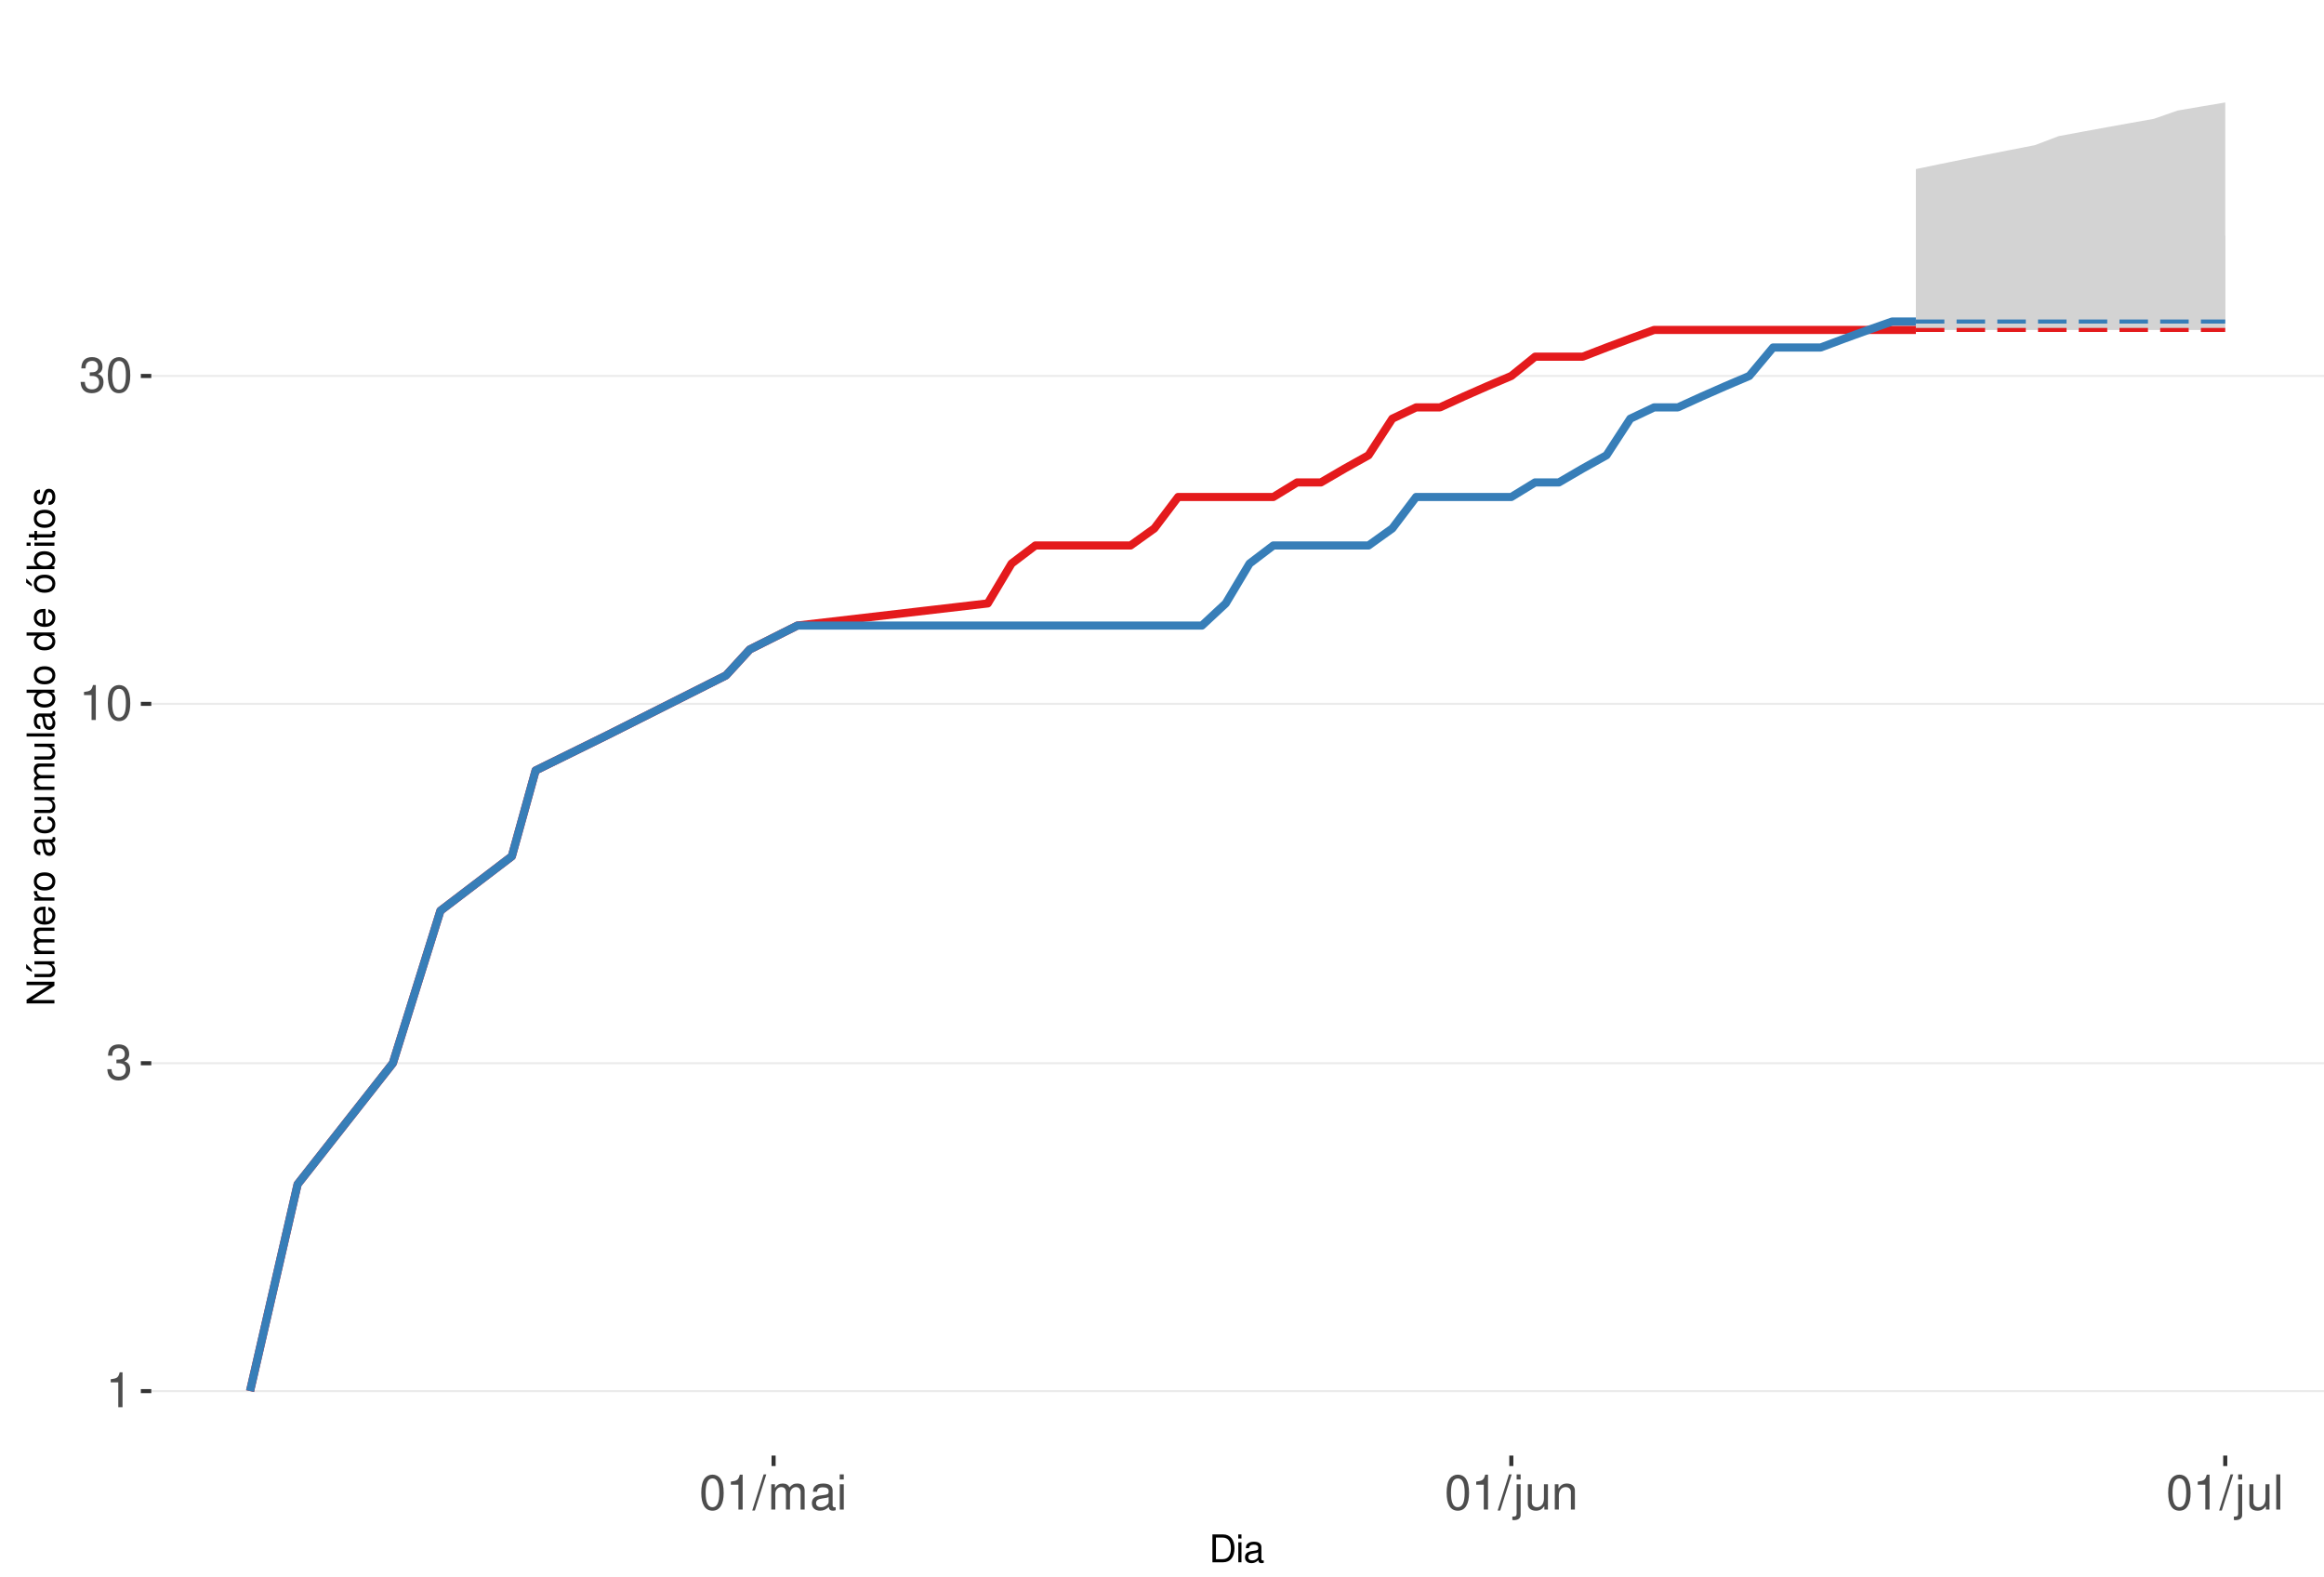
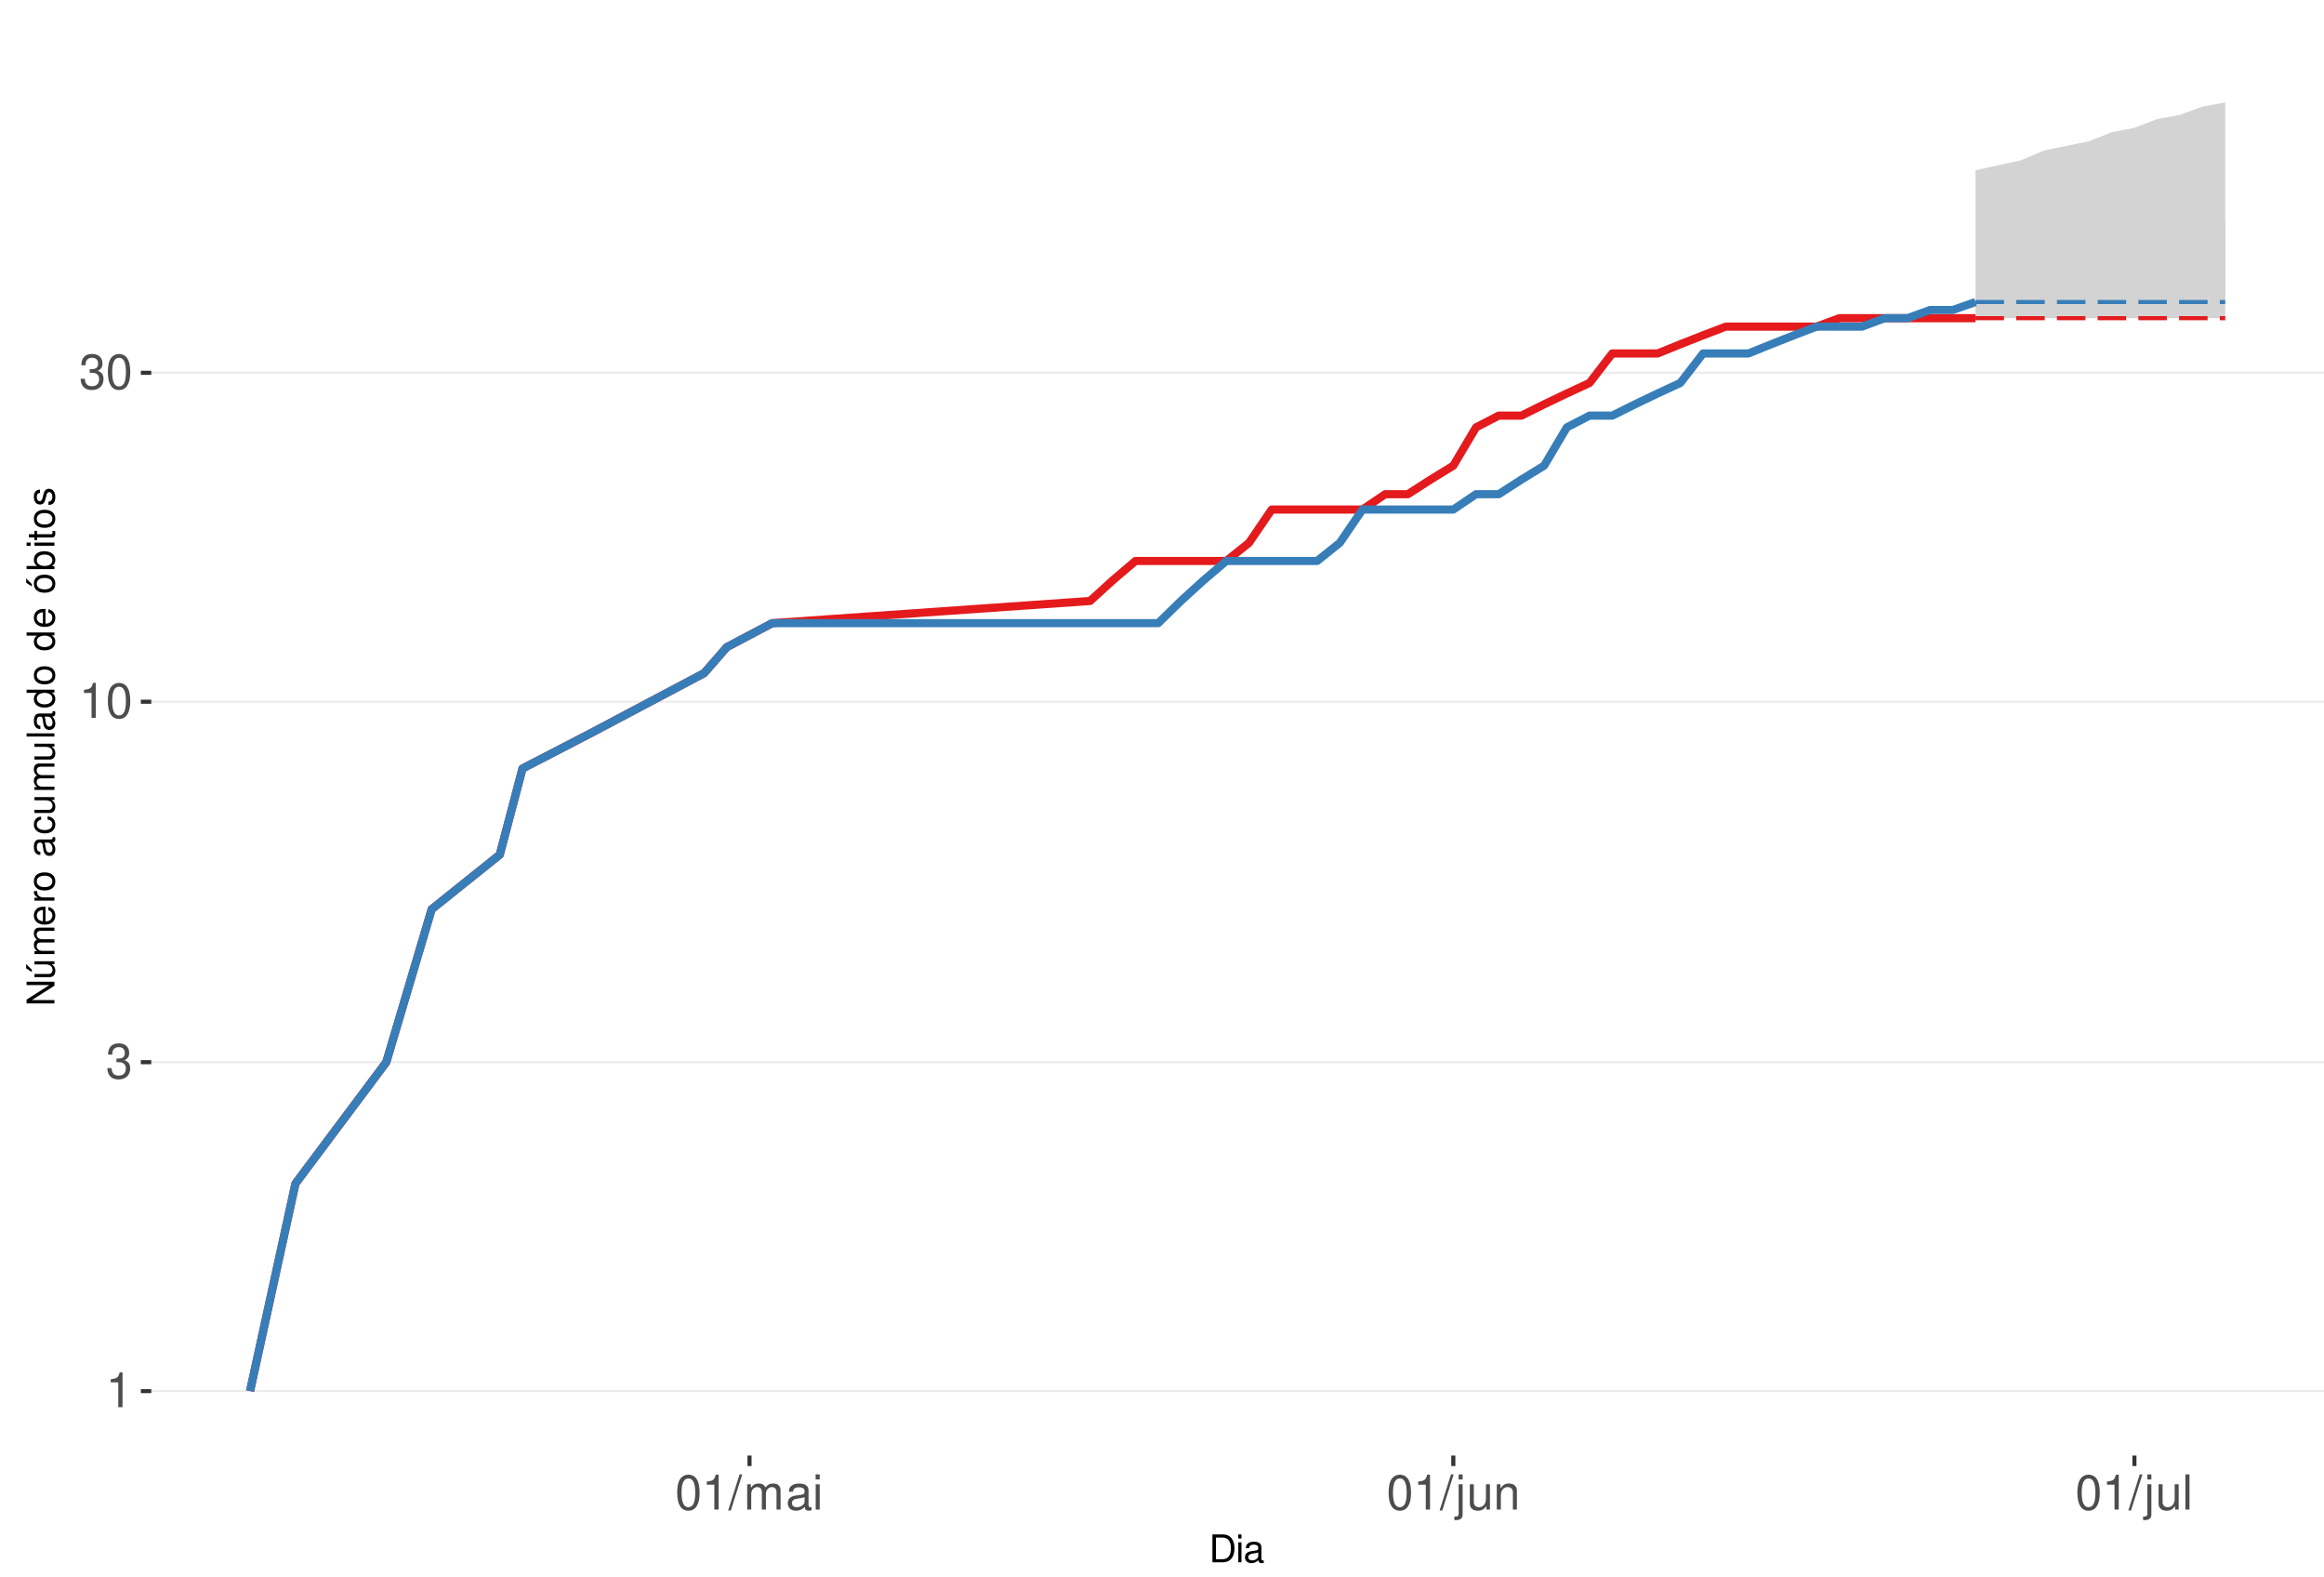
<svg xmlns="http://www.w3.org/2000/svg" xmlns:xlink="http://www.w3.org/1999/xlink" width="609pt" height="413pt" viewBox="0 0 609 413" version="1.1">
  <defs>
    <g>
      <symbol overflow="visible" id="glyph0-0">
        <path style="stroke:none;" d="" />
      </symbol>
      <symbol overflow="visible" id="glyph0-1">
        <path style="stroke:none;" d="M 3.281 -6.516 L 3.281 0 L 4.391 0 L 4.391 -9.156 L 3.656 -9.156 C 3.266 -7.75 3.016 -7.562 1.297 -7.328 L 1.297 -6.516 Z M 3.281 -6.516 " />
      </symbol>
      <symbol overflow="visible" id="glyph0-2">
        <path style="stroke:none;" d="M 2.797 -4.219 L 3.406 -4.219 C 4.625 -4.219 5.266 -3.641 5.266 -2.547 C 5.266 -1.391 4.562 -0.703 3.422 -0.703 C 2.188 -0.703 1.594 -1.312 1.516 -2.656 L 0.406 -2.656 C 0.453 -1.922 0.578 -1.438 0.797 -1.031 C 1.266 -0.156 2.141 0.297 3.359 0.297 C 5.219 0.297 6.406 -0.828 6.406 -2.562 C 6.406 -3.719 5.969 -4.359 4.891 -4.734 C 5.719 -5.078 6.141 -5.703 6.141 -6.625 C 6.141 -8.203 5.109 -9.156 3.406 -9.156 C 1.594 -9.156 0.625 -8.141 0.594 -6.203 L 1.703 -6.203 C 1.719 -6.766 1.766 -7.078 1.906 -7.359 C 2.172 -7.875 2.719 -8.172 3.422 -8.172 C 4.406 -8.172 5 -7.578 5 -6.594 C 5 -5.953 4.766 -5.562 4.281 -5.344 C 3.969 -5.219 3.562 -5.156 2.797 -5.156 Z M 2.797 -4.219 " />
      </symbol>
      <symbol overflow="visible" id="glyph0-3">
        <path style="stroke:none;" d="M 3.484 -9.156 C 2.641 -9.156 1.891 -8.766 1.422 -8.156 C 0.828 -7.344 0.547 -6.125 0.547 -4.422 C 0.547 -1.344 1.562 0.297 3.484 0.297 C 5.375 0.297 6.422 -1.344 6.422 -4.359 C 6.422 -6.125 6.141 -7.312 5.547 -8.156 C 5.078 -8.781 4.328 -9.156 3.484 -9.156 Z M 3.484 -8.156 C 4.688 -8.156 5.281 -6.938 5.281 -4.453 C 5.281 -1.844 4.703 -0.625 3.453 -0.625 C 2.281 -0.625 1.688 -1.891 1.688 -4.422 C 1.688 -6.938 2.281 -8.156 3.484 -8.156 Z M 3.484 -8.156 " />
      </symbol>
      <symbol overflow="visible" id="glyph0-4">
        <path style="stroke:none;" d="M 2.891 -9.219 L -0.094 0.25 L 0.594 0.25 L 3.594 -9.219 Z M 2.891 -9.219 " />
      </symbol>
      <symbol overflow="visible" id="glyph0-5">
        <path style="stroke:none;" d="M 0.891 -6.625 L 0.891 0 L 1.953 0 L 1.953 -4.156 C 1.953 -5.125 2.641 -5.891 3.5 -5.891 C 4.297 -5.891 4.734 -5.422 4.734 -4.562 L 4.734 0 L 5.797 0 L 5.797 -4.156 C 5.797 -5.125 6.5 -5.891 7.359 -5.891 C 8.125 -5.891 8.578 -5.406 8.578 -4.562 L 8.578 0 L 9.641 0 L 9.641 -4.969 C 9.641 -6.156 8.953 -6.828 7.719 -6.828 C 6.828 -6.828 6.297 -6.562 5.688 -5.812 C 5.297 -6.516 4.766 -6.828 3.891 -6.828 C 3.016 -6.828 2.422 -6.5 1.859 -5.688 L 1.859 -6.625 Z M 0.891 -6.625 " />
      </symbol>
      <symbol overflow="visible" id="glyph0-6">
        <path style="stroke:none;" d="M 6.766 -0.625 C 6.656 -0.594 6.609 -0.594 6.547 -0.594 C 6.172 -0.594 5.969 -0.781 5.969 -1.109 L 5.969 -5.016 C 5.969 -6.188 5.109 -6.828 3.484 -6.828 C 2.5 -6.828 1.734 -6.547 1.281 -6.047 C 0.969 -5.703 0.844 -5.328 0.828 -4.672 L 1.891 -4.672 C 1.969 -5.484 2.453 -5.844 3.438 -5.844 C 4.406 -5.844 4.922 -5.5 4.922 -4.859 L 4.922 -4.578 C 4.906 -4.125 4.688 -3.969 3.828 -3.844 C 2.328 -3.656 2.094 -3.609 1.703 -3.438 C 0.922 -3.109 0.531 -2.531 0.531 -1.672 C 0.531 -0.469 1.359 0.297 2.703 0.297 C 3.547 0.297 4.219 0 4.969 -0.688 C 5.031 0 5.359 0.297 6.047 0.297 C 6.281 0.297 6.422 0.266 6.766 0.172 Z M 4.922 -2.094 C 4.922 -1.734 4.828 -1.516 4.5 -1.234 C 4.078 -0.828 3.562 -0.625 2.938 -0.625 C 2.109 -0.625 1.625 -1.031 1.625 -1.703 C 1.625 -2.391 2.094 -2.75 3.234 -2.906 C 4.359 -3.062 4.562 -3.109 4.922 -3.281 Z M 4.922 -2.094 " />
      </symbol>
      <symbol overflow="visible" id="glyph0-7">
        <path style="stroke:none;" d="M 1.891 -6.625 L 0.844 -6.625 L 0.844 0 L 1.891 0 Z M 1.891 -9.219 L 0.828 -9.219 L 0.828 -7.891 L 1.891 -7.891 Z M 1.891 -9.219 " />
      </symbol>
      <symbol overflow="visible" id="glyph0-8">
        <path style="stroke:none;" d="M 0.891 -6.625 L 0.891 0.969 C 0.891 1.625 0.688 1.828 0.031 1.828 C -0.047 1.828 -0.094 1.828 -0.234 1.828 L -0.234 2.719 C -0.094 2.75 -0.031 2.766 0.125 2.766 C 1.312 2.766 1.938 2.297 1.938 1.375 L 1.938 -6.625 Z M 1.938 -9.219 L 0.891 -9.219 L 0.891 -7.891 L 1.938 -7.891 Z M 1.938 -9.219 " />
      </symbol>
      <symbol overflow="visible" id="glyph0-9">
        <path style="stroke:none;" d="M 6.094 0 L 6.094 -6.625 L 5.047 -6.625 L 5.047 -2.875 C 5.047 -1.516 4.344 -0.625 3.234 -0.625 C 2.406 -0.625 1.875 -1.141 1.875 -1.938 L 1.875 -6.625 L 0.828 -6.625 L 0.828 -1.516 C 0.828 -0.422 1.641 0.297 2.938 0.297 C 3.906 0.297 4.531 -0.047 5.156 -0.922 L 5.156 0 Z M 6.094 0 " />
      </symbol>
      <symbol overflow="visible" id="glyph0-10">
        <path style="stroke:none;" d="M 0.891 -6.625 L 0.891 0 L 1.953 0 L 1.953 -3.656 C 1.953 -5.016 2.656 -5.891 3.75 -5.891 C 4.578 -5.891 5.109 -5.391 5.109 -4.594 L 5.109 0 L 6.156 0 L 6.156 -5.016 C 6.156 -6.109 5.344 -6.828 4.062 -6.828 C 3.078 -6.828 2.438 -6.438 1.859 -5.516 L 1.859 -6.625 Z M 0.891 -6.625 " />
      </symbol>
      <symbol overflow="visible" id="glyph0-11">
        <path style="stroke:none;" d="M 1.922 -9.219 L 0.859 -9.219 L 0.859 0 L 1.922 0 Z M 1.922 -9.219 " />
      </symbol>
      <symbol overflow="visible" id="glyph1-0">
        <path style="stroke:none;" d="" />
      </symbol>
      <symbol overflow="visible" id="glyph1-1">
        <path style="stroke:none;" d="M 0.891 0 L 3.703 0 C 5.547 0 6.672 -1.375 6.672 -3.656 C 6.672 -5.906 5.547 -7.297 3.703 -7.297 L 0.891 -7.297 Z M 1.812 -0.812 L 1.812 -6.469 L 3.547 -6.469 C 4.984 -6.469 5.734 -5.5 5.734 -3.641 C 5.734 -1.797 4.984 -0.812 3.547 -0.812 Z M 1.812 -0.812 " />
      </symbol>
      <symbol overflow="visible" id="glyph1-2">
        <path style="stroke:none;" d="M 1.5 -5.234 L 0.672 -5.234 L 0.672 0 L 1.5 0 Z M 1.5 -7.297 L 0.656 -7.297 L 0.656 -6.234 L 1.5 -6.234 Z M 1.5 -7.297 " />
      </symbol>
      <symbol overflow="visible" id="glyph1-3">
        <path style="stroke:none;" d="M 5.344 -0.484 C 5.266 -0.469 5.219 -0.469 5.172 -0.469 C 4.875 -0.469 4.719 -0.625 4.719 -0.875 L 4.719 -3.953 C 4.719 -4.891 4.047 -5.391 2.75 -5.391 C 1.984 -5.391 1.375 -5.172 1.016 -4.781 C 0.766 -4.516 0.672 -4.203 0.656 -3.688 L 1.484 -3.688 C 1.562 -4.328 1.938 -4.625 2.719 -4.625 C 3.484 -4.625 3.891 -4.344 3.891 -3.844 L 3.891 -3.625 C 3.875 -3.266 3.703 -3.125 3.016 -3.047 C 1.844 -2.891 1.656 -2.844 1.344 -2.719 C 0.734 -2.453 0.422 -2 0.422 -1.312 C 0.422 -0.375 1.078 0.234 2.141 0.234 C 2.797 0.234 3.328 0 3.922 -0.547 C 3.984 0 4.234 0.234 4.781 0.234 C 4.953 0.234 5.062 0.203 5.344 0.141 Z M 3.891 -1.656 C 3.891 -1.375 3.812 -1.203 3.562 -0.969 C 3.219 -0.656 2.812 -0.5 2.312 -0.5 C 1.672 -0.5 1.297 -0.812 1.297 -1.344 C 1.297 -1.891 1.656 -2.172 2.547 -2.297 C 3.438 -2.422 3.609 -2.453 3.891 -2.594 Z M 3.891 -1.656 " />
      </symbol>
      <symbol overflow="visible" id="glyph2-0">
        <path style="stroke:none;" d="" />
      </symbol>
      <symbol overflow="visible" id="glyph2-1">
        <path style="stroke:none;" d="M -7.297 -6.453 L -7.297 -5.578 L -1.328 -5.578 L -7.297 -1.766 L -7.297 -0.766 L 0 -0.766 L 0 -1.641 L -5.906 -1.641 L 0 -5.406 L 0 -6.453 Z M -7.297 -6.453 " />
      </symbol>
      <symbol overflow="visible" id="glyph2-2">
        <path style="stroke:none;" d="M 0 -4.812 L -5.234 -4.812 L -5.234 -3.984 L -2.266 -3.984 C -1.203 -3.984 -0.5 -3.438 -0.5 -2.562 C -0.5 -1.906 -0.906 -1.484 -1.531 -1.484 L -5.234 -1.484 L -5.234 -0.656 L -1.203 -0.656 C -0.328 -0.656 0.234 -1.297 0.234 -2.312 C 0.234 -3.094 -0.047 -3.578 -0.734 -4.062 L 0 -4.062 Z M -7.406 -2.953 L -5.922 -2 L -5.922 -2.594 L -7.406 -4.094 Z M -7.406 -2.953 " />
      </symbol>
      <symbol overflow="visible" id="glyph2-3">
        <path style="stroke:none;" d="M -5.234 -0.703 L 0 -0.703 L 0 -1.547 L -3.297 -1.547 C -4.047 -1.547 -4.656 -2.094 -4.656 -2.766 C -4.656 -3.391 -4.281 -3.734 -3.609 -3.734 L 0 -3.734 L 0 -4.578 L -3.297 -4.578 C -4.047 -4.578 -4.656 -5.125 -4.656 -5.812 C -4.656 -6.422 -4.266 -6.781 -3.609 -6.781 L 0 -6.781 L 0 -7.625 L -3.938 -7.625 C -4.875 -7.625 -5.391 -7.078 -5.391 -6.094 C -5.391 -5.406 -5.188 -4.984 -4.594 -4.484 C -5.156 -4.188 -5.391 -3.766 -5.391 -3.078 C -5.391 -2.375 -5.125 -1.906 -4.5 -1.469 L -5.234 -1.469 Z M -5.234 -0.703 " />
      </symbol>
      <symbol overflow="visible" id="glyph2-4">
        <path style="stroke:none;" d="M -2.344 -5.125 C -3.141 -5.125 -3.625 -5.062 -4.016 -4.922 C -4.875 -4.578 -5.391 -3.781 -5.391 -2.797 C -5.391 -1.344 -4.281 -0.406 -2.547 -0.406 C -0.812 -0.406 0.234 -1.297 0.234 -2.781 C 0.234 -3.984 -0.453 -4.812 -1.594 -5.016 L -1.594 -4.188 C -0.906 -3.953 -0.547 -3.484 -0.547 -2.812 C -0.547 -2.281 -0.781 -1.828 -1.219 -1.547 C -1.516 -1.344 -1.812 -1.281 -2.344 -1.266 Z M -3.016 -1.297 C -3.984 -1.359 -4.625 -1.953 -4.625 -2.797 C -4.625 -3.641 -3.953 -4.234 -3.016 -4.234 Z M -3.016 -1.297 " />
      </symbol>
      <symbol overflow="visible" id="glyph2-5">
        <path style="stroke:none;" d="M -5.234 -0.688 L 0 -0.688 L 0 -1.531 L -2.719 -1.531 C -3.984 -1.547 -4.547 -2.062 -4.516 -3.203 L -5.359 -3.203 C -5.375 -3.062 -5.391 -2.984 -5.391 -2.891 C -5.391 -2.344 -5.062 -1.938 -4.297 -1.453 L -5.234 -1.453 Z M -5.234 -0.688 " />
      </symbol>
      <symbol overflow="visible" id="glyph2-6">
        <path style="stroke:none;" d="M -5.391 -2.719 C -5.391 -1.234 -4.344 -0.359 -2.578 -0.359 C -0.812 -0.359 0.234 -1.234 0.234 -2.734 C 0.234 -4.203 -0.812 -5.094 -2.547 -5.094 C -4.359 -5.094 -5.391 -4.234 -5.391 -2.719 Z M -4.625 -2.734 C -4.625 -3.672 -3.844 -4.234 -2.547 -4.234 C -1.312 -4.234 -0.547 -3.656 -0.547 -2.734 C -0.547 -1.797 -1.312 -1.234 -2.578 -1.234 C -3.844 -1.234 -4.625 -1.797 -4.625 -2.734 Z M -4.625 -2.734 " />
      </symbol>
      <symbol overflow="visible" id="glyph2-7">
        <path style="stroke:none;" d="" />
      </symbol>
      <symbol overflow="visible" id="glyph2-8">
        <path style="stroke:none;" d="M -0.484 -5.344 C -0.469 -5.266 -0.469 -5.219 -0.469 -5.172 C -0.469 -4.875 -0.625 -4.719 -0.875 -4.719 L -3.953 -4.719 C -4.891 -4.719 -5.391 -4.047 -5.391 -2.75 C -5.391 -1.984 -5.172 -1.375 -4.781 -1.016 C -4.516 -0.766 -4.203 -0.672 -3.688 -0.656 L -3.688 -1.484 C -4.328 -1.562 -4.625 -1.938 -4.625 -2.719 C -4.625 -3.484 -4.344 -3.891 -3.844 -3.891 L -3.625 -3.891 C -3.266 -3.875 -3.125 -3.703 -3.047 -3.016 C -2.891 -1.844 -2.844 -1.656 -2.719 -1.344 C -2.453 -0.734 -2 -0.422 -1.312 -0.422 C -0.375 -0.422 0.234 -1.078 0.234 -2.141 C 0.234 -2.797 0 -3.328 -0.547 -3.922 C 0 -3.984 0.234 -4.234 0.234 -4.781 C 0.234 -4.953 0.203 -5.062 0.141 -5.344 Z M -1.656 -3.891 C -1.375 -3.891 -1.203 -3.812 -0.969 -3.562 C -0.656 -3.219 -0.5 -2.812 -0.5 -2.312 C -0.5 -1.672 -0.812 -1.297 -1.344 -1.297 C -1.891 -1.297 -2.172 -1.656 -2.297 -2.547 C -2.422 -3.438 -2.453 -3.609 -2.594 -3.891 Z M -1.656 -3.891 " />
      </symbol>
      <symbol overflow="visible" id="glyph2-9">
        <path style="stroke:none;" d="M -3.484 -4.703 C -3.984 -4.672 -4.312 -4.562 -4.609 -4.359 C -5.094 -4 -5.391 -3.375 -5.391 -2.641 C -5.391 -1.219 -4.266 -0.312 -2.531 -0.312 C -0.844 -0.312 0.234 -1.203 0.234 -2.625 C 0.234 -3.875 -0.516 -4.672 -1.797 -4.766 L -1.797 -3.938 C -0.953 -3.797 -0.547 -3.359 -0.547 -2.656 C -0.547 -1.734 -1.297 -1.188 -2.531 -1.188 C -3.844 -1.188 -4.625 -1.719 -4.625 -2.625 C -4.625 -3.328 -4.203 -3.766 -3.484 -3.875 Z M -3.484 -4.703 " />
      </symbol>
      <symbol overflow="visible" id="glyph2-10">
        <path style="stroke:none;" d="M 0 -4.812 L -5.234 -4.812 L -5.234 -3.984 L -2.266 -3.984 C -1.203 -3.984 -0.5 -3.438 -0.5 -2.562 C -0.5 -1.906 -0.906 -1.484 -1.531 -1.484 L -5.234 -1.484 L -5.234 -0.656 L -1.203 -0.656 C -0.328 -0.656 0.234 -1.297 0.234 -2.312 C 0.234 -3.094 -0.047 -3.578 -0.734 -4.062 L 0 -4.062 Z M 0 -4.812 " />
      </symbol>
      <symbol overflow="visible" id="glyph2-11">
        <path style="stroke:none;" d="M -7.297 -1.516 L -7.297 -0.688 L 0 -0.688 L 0 -1.516 Z M -7.297 -1.516 " />
      </symbol>
      <symbol overflow="visible" id="glyph2-12">
        <path style="stroke:none;" d="M -7.297 -4.953 L -7.297 -4.125 L -4.578 -4.125 C -5.109 -3.766 -5.391 -3.203 -5.391 -2.516 C -5.391 -1.156 -4.297 -0.266 -2.625 -0.266 C -0.859 -0.266 0.234 -1.125 0.234 -2.547 C 0.234 -3.266 -0.047 -3.766 -0.688 -4.203 L 0 -4.203 L 0 -4.953 Z M -4.609 -2.656 C -4.609 -3.547 -3.812 -4.125 -2.562 -4.125 C -1.344 -4.125 -0.547 -3.547 -0.547 -2.656 C -0.547 -1.734 -1.359 -1.125 -2.578 -1.125 C -3.797 -1.125 -4.609 -1.734 -4.609 -2.656 Z M -4.609 -2.656 " />
      </symbol>
      <symbol overflow="visible" id="glyph2-13">
        <path style="stroke:none;" d="M -5.391 -2.719 C -5.391 -1.234 -4.344 -0.359 -2.578 -0.359 C -0.812 -0.359 0.234 -1.234 0.234 -2.734 C 0.234 -4.203 -0.812 -5.094 -2.547 -5.094 C -4.359 -5.094 -5.391 -4.234 -5.391 -2.719 Z M -4.625 -2.734 C -4.625 -3.672 -3.844 -4.234 -2.547 -4.234 C -1.312 -4.234 -0.547 -3.656 -0.547 -2.734 C -0.547 -1.797 -1.312 -1.234 -2.578 -1.234 C -3.844 -1.234 -4.625 -1.797 -4.625 -2.734 Z M -7.406 -2.984 L -5.922 -2.016 L -5.922 -2.625 L -7.406 -4.109 Z M -7.406 -2.984 " />
      </symbol>
      <symbol overflow="visible" id="glyph2-14">
        <path style="stroke:none;" d="M -7.297 -0.547 L 0 -0.547 L 0 -1.297 L -0.672 -1.297 C -0.062 -1.688 0.234 -2.219 0.234 -2.953 C 0.234 -4.328 -0.906 -5.234 -2.641 -5.234 C -4.344 -5.234 -5.391 -4.375 -5.391 -2.984 C -5.391 -2.266 -5.125 -1.766 -4.531 -1.375 L -7.297 -1.375 Z M -4.609 -2.828 C -4.609 -3.766 -3.797 -4.359 -2.547 -4.359 C -1.359 -4.359 -0.547 -3.734 -0.547 -2.828 C -0.547 -1.938 -1.344 -1.375 -2.578 -1.375 C -3.812 -1.375 -4.609 -1.938 -4.609 -2.828 Z M -4.609 -2.828 " />
      </symbol>
      <symbol overflow="visible" id="glyph2-15">
        <path style="stroke:none;" d="M -5.234 -1.5 L -5.234 -0.672 L 0 -0.672 L 0 -1.5 Z M -7.297 -1.5 L -7.297 -0.656 L -6.234 -0.656 L -6.234 -1.5 Z M -7.297 -1.5 " />
      </symbol>
      <symbol overflow="visible" id="glyph2-16">
        <path style="stroke:none;" d="M -5.234 -2.547 L -5.234 -1.688 L -6.688 -1.688 L -6.688 -0.844 L -5.234 -0.844 L -5.234 -0.141 L -4.562 -0.141 L -4.562 -0.844 L -0.594 -0.844 C -0.062 -0.844 0.234 -1.203 0.234 -1.859 C 0.234 -2.078 0.203 -2.266 0.156 -2.547 L -0.547 -2.547 C -0.516 -2.422 -0.5 -2.312 -0.5 -2.141 C -0.5 -1.781 -0.594 -1.688 -0.969 -1.688 L -4.562 -1.688 L -4.562 -2.547 Z M -5.234 -2.547 " />
      </symbol>
      <symbol overflow="visible" id="glyph2-17">
        <path style="stroke:none;" d="M -3.781 -4.375 C -4.812 -4.375 -5.391 -3.688 -5.391 -2.484 C -5.391 -1.266 -4.766 -0.469 -3.797 -0.469 C -2.969 -0.469 -2.578 -0.891 -2.281 -2.125 L -2.094 -2.906 C -1.953 -3.484 -1.734 -3.719 -1.375 -3.719 C -0.875 -3.719 -0.547 -3.234 -0.547 -2.5 C -0.547 -2.047 -0.672 -1.672 -0.891 -1.453 C -1.047 -1.328 -1.188 -1.266 -1.562 -1.219 L -1.562 -0.344 C -0.344 -0.375 0.234 -1.062 0.234 -2.438 C 0.234 -3.75 -0.422 -4.594 -1.438 -4.594 C -2.203 -4.594 -2.641 -4.156 -2.891 -3.109 L -3.078 -2.312 C -3.234 -1.625 -3.453 -1.344 -3.828 -1.344 C -4.312 -1.344 -4.625 -1.766 -4.625 -2.453 C -4.625 -3.125 -4.328 -3.484 -3.781 -3.5 Z M -3.781 -4.375 " />
      </symbol>
    </g>
    <clipPath id="clip1">
      <path d="M 39.645 9.961 L 609 9.961 L 609 381.328 L 39.645 381.328 Z M 39.645 9.961 " />
    </clipPath>
    <clipPath id="clip2">
      <path d="M 39.645 364 L 609 364 L 609 365 L 39.645 365 Z M 39.645 364 " />
    </clipPath>
    <clipPath id="clip3">
      <path d="M 39.645 278 L 609 278 L 609 279 L 39.645 279 Z M 39.645 278 " />
    </clipPath>
    <clipPath id="clip4">
-       <path d="M 39.645 184 L 609 184 L 609 185 L 39.645 185 Z M 39.645 184 " />
+       <path d="M 39.645 183 L 609 183 L 609 185 L 39.645 185 Z M 39.645 183 " />
    </clipPath>
    <clipPath id="clip5">
-       <path d="M 39.645 98 L 609 98 L 609 99 L 39.645 99 Z M 39.645 98 " />
+       <path d="M 39.645 97 L 609 97 L 609 98 L 39.645 98 Z M 39.645 97 " />
    </clipPath>
  </defs>
  <g id="surface245">
    <rect x="0" y="0" width="609" height="413" style="fill:rgb(100%,100%,100%);fill-opacity:1;stroke:none;" />
    <rect x="0" y="0" width="609" height="413" style="fill:rgb(100%,100%,100%);fill-opacity:1;stroke:none;" />
    <path style="fill:none;stroke-width:1.067;stroke-linecap:round;stroke-linejoin:round;stroke:rgb(100%,100%,100%);stroke-opacity:1;stroke-miterlimit:10;" d="M 0 413 L 609 413 L 609 0 L 0 0 Z M 0 413 " />
    <g clip-path="url(#clip1)" clip-rule="nonzero">
      <path style=" stroke:none;fill-rule:nonzero;fill:rgb(100%,100%,100%);fill-opacity:1;" d="M 39.645 381.328 L 609 381.328 L 609 9.961 L 39.645 9.961 Z M 39.645 381.328 " />
    </g>
    <g clip-path="url(#clip2)" clip-rule="nonzero">
      <path style="fill:none;stroke-width:0.533;stroke-linecap:butt;stroke-linejoin:round;stroke:rgb(92.157%,92.157%,92.157%);stroke-opacity:1;stroke-miterlimit:10;" d="M 39.645 364.449 L 609 364.449 " />
    </g>
    <g clip-path="url(#clip3)" clip-rule="nonzero">
-       <path style="fill:none;stroke-width:0.533;stroke-linecap:butt;stroke-linejoin:round;stroke:rgb(92.157%,92.157%,92.157%);stroke-opacity:1;stroke-miterlimit:10;" d="M 39.645 278.543 L 609 278.543 " />
+       <path style="fill:none;stroke-width:0.533;stroke-linecap:butt;stroke-linejoin:round;stroke:rgb(92.157%,92.157%,92.157%);stroke-opacity:1;stroke-miterlimit:10;" d="M 39.645 278.273 L 609 278.273 " />
    </g>
    <g clip-path="url(#clip4)" clip-rule="nonzero">
-       <path style="fill:none;stroke-width:0.533;stroke-linecap:butt;stroke-linejoin:round;stroke:rgb(92.157%,92.157%,92.157%);stroke-opacity:1;stroke-miterlimit:10;" d="M 39.645 184.398 L 609 184.398 " />
+       <path style="fill:none;stroke-width:0.533;stroke-linecap:butt;stroke-linejoin:round;stroke:rgb(92.157%,92.157%,92.157%);stroke-opacity:1;stroke-miterlimit:10;" d="M 39.645 183.836 L 609 183.836 " />
    </g>
    <g clip-path="url(#clip5)" clip-rule="nonzero">
-       <path style="fill:none;stroke-width:0.533;stroke-linecap:butt;stroke-linejoin:round;stroke:rgb(92.157%,92.157%,92.157%);stroke-opacity:1;stroke-miterlimit:10;" d="M 39.645 98.492 L 609 98.492 " />
-     </g>
-     <path style=" stroke:none;fill-rule:nonzero;fill:rgb(82.745%,82.745%,82.745%);fill-opacity:1;" d="M 502.051 44.293 L 508.289 43 L 514.523 41.727 L 520.758 40.477 L 526.996 39.246 L 533.23 38.031 L 539.469 35.664 L 545.703 34.504 L 551.941 33.363 L 558.176 32.238 L 564.41 31.129 L 570.648 28.957 L 576.883 27.891 L 583.121 26.844 L 583.121 86.438 L 502.051 86.438 Z M 502.051 44.293 " />
-     <path style=" stroke:none;fill-rule:nonzero;fill:rgb(82.745%,82.745%,82.745%);fill-opacity:1;" d="M 502.051 84.234 L 508.289 82.094 L 514.523 80.008 L 520.758 77.977 L 526.996 75.996 L 533.23 74.066 L 539.469 72.184 L 545.703 70.344 L 551.941 68.543 L 558.176 66.785 L 564.41 65.066 L 570.648 63.387 L 576.883 63.387 L 583.121 61.742 L 583.121 84.234 Z M 502.051 84.234 " />
-     <path style="fill:none;stroke-width:2.134;stroke-linecap:butt;stroke-linejoin:round;stroke:rgb(89.412%,10.196%,10.98%);stroke-opacity:1;stroke-miterlimit:10;" d="M 65.523 364.449 L 77.996 310.246 L 102.941 278.543 L 115.414 238.598 L 134.121 224.344 L 140.359 201.848 L 159.066 192.637 L 190.246 176.945 L 196.484 170.141 L 208.953 163.883 L 258.844 158.086 L 265.078 147.645 L 271.316 142.906 L 296.262 142.906 L 302.496 138.438 L 308.73 130.199 L 333.676 130.199 L 339.914 126.383 L 346.148 126.383 L 352.387 122.746 L 358.621 119.27 L 364.855 109.684 L 371.094 106.73 L 377.328 106.73 L 383.566 103.887 L 389.801 101.145 L 396.039 98.492 L 402.273 93.445 L 414.746 93.445 L 420.98 91.039 L 427.219 88.703 L 433.453 86.438 L 502.051 86.438 " />
-     <path style="fill:none;stroke-width:1.067;stroke-linecap:butt;stroke-linejoin:round;stroke:rgb(89.412%,10.196%,10.98%);stroke-opacity:1;stroke-dasharray:7.469,3.201;stroke-miterlimit:10;" d="M 502.051 86.438 L 583.121 86.438 " />
-     <path style="fill:none;stroke-width:2.134;stroke-linecap:butt;stroke-linejoin:round;stroke:rgb(21.569%,49.412%,72.157%);stroke-opacity:1;stroke-miterlimit:10;" d="M 65.523 364.449 L 77.996 310.246 L 102.941 278.543 L 115.414 238.598 L 134.121 224.344 L 140.359 201.848 L 159.066 192.637 L 190.246 176.945 L 196.484 170.141 L 208.953 163.883 L 314.969 163.883 L 321.203 158.086 L 327.441 147.645 L 333.676 142.906 L 358.621 142.906 L 364.855 138.438 L 371.094 130.199 L 396.039 130.199 L 402.273 126.383 L 408.508 126.383 L 414.746 122.746 L 420.98 119.27 L 427.219 109.684 L 433.453 106.73 L 439.691 106.73 L 445.926 103.887 L 452.164 101.145 L 458.398 98.492 L 464.633 91.039 L 477.105 91.039 L 483.344 88.703 L 489.578 86.438 L 495.816 84.234 L 502.051 84.234 " />
-     <path style="fill:none;stroke-width:1.067;stroke-linecap:butt;stroke-linejoin:round;stroke:rgb(21.569%,49.412%,72.157%);stroke-opacity:1;stroke-dasharray:7.469,3.201;stroke-miterlimit:10;" d="M 502.051 84.234 L 583.121 84.234 " />
+       <path style="fill:none;stroke-width:0.533;stroke-linecap:butt;stroke-linejoin:round;stroke:rgb(92.157%,92.157%,92.157%);stroke-opacity:1;stroke-miterlimit:10;" d="M 39.645 97.664 L 609 97.664 " />
+     </g>
+     <path style=" stroke:none;fill-rule:nonzero;fill:rgb(82.745%,82.745%,82.745%);fill-opacity:1;" d="M 517.676 44.613 L 523.625 43.293 L 529.574 41.996 L 535.523 39.465 L 541.477 38.23 L 547.426 37.016 L 553.375 34.637 L 559.324 33.477 L 565.273 31.203 L 571.223 30.09 L 577.172 27.91 L 583.121 26.844 L 583.121 83.363 L 517.676 83.363 Z M 517.676 44.613 " />
+     <path style=" stroke:none;fill-rule:nonzero;fill:rgb(82.745%,82.745%,82.745%);fill-opacity:1;" d="M 517.676 79.121 L 523.625 77.082 L 529.574 75.098 L 535.523 71.27 L 541.477 69.426 L 547.426 67.621 L 553.375 65.859 L 559.324 64.133 L 565.273 60.797 L 571.223 60.797 L 577.172 59.18 L 583.121 57.594 L 583.121 79.121 Z M 517.676 79.121 " />
+     <path style="fill:none;stroke-width:2.134;stroke-linecap:butt;stroke-linejoin:round;stroke:rgb(89.412%,10.196%,10.98%);stroke-opacity:1;stroke-miterlimit:10;" d="M 65.523 364.449 L 77.422 310.078 L 101.223 278.273 L 113.121 238.207 L 130.969 223.906 L 136.918 201.34 L 154.766 192.102 L 184.512 176.359 L 190.461 169.535 L 202.359 163.258 L 285.652 157.445 L 291.602 152.031 L 297.551 146.969 L 321.348 146.969 L 327.297 142.215 L 333.246 133.492 L 357.043 133.492 L 362.992 129.469 L 368.941 129.469 L 374.891 125.641 L 380.84 121.992 L 386.789 111.965 L 392.742 108.887 L 398.691 108.887 L 404.641 105.926 L 410.59 103.074 L 416.539 100.32 L 422.488 92.602 L 434.387 92.602 L 440.336 90.188 L 446.285 87.844 L 452.234 85.57 L 476.031 85.57 L 481.98 83.363 L 517.676 83.363 " />
+     <path style="fill:none;stroke-width:1.067;stroke-linecap:butt;stroke-linejoin:round;stroke:rgb(89.412%,10.196%,10.98%);stroke-opacity:1;stroke-dasharray:7.469,3.201;stroke-miterlimit:10;" d="M 517.676 83.363 L 583.121 83.363 " />
+     <path style="fill:none;stroke-width:2.134;stroke-linecap:butt;stroke-linejoin:round;stroke:rgb(21.569%,49.412%,72.157%);stroke-opacity:1;stroke-miterlimit:10;" d="M 65.523 364.449 L 77.422 310.078 L 101.223 278.273 L 113.121 238.207 L 130.969 223.906 L 136.918 201.34 L 154.766 192.102 L 184.512 176.359 L 190.461 169.535 L 202.359 163.258 L 303.5 163.258 L 309.449 157.445 L 315.398 152.031 L 321.348 146.969 L 345.145 146.969 L 351.094 142.215 L 357.043 133.492 L 380.84 133.492 L 386.789 129.469 L 392.742 129.469 L 398.691 125.641 L 404.641 121.992 L 410.59 111.965 L 416.539 108.887 L 422.488 108.887 L 428.438 105.926 L 434.387 103.074 L 440.336 100.32 L 446.285 92.602 L 458.184 92.602 L 464.133 90.188 L 470.082 87.844 L 476.031 85.57 L 487.93 85.57 L 493.879 83.363 L 499.828 83.363 L 505.777 81.211 L 511.727 81.211 L 517.676 79.121 " />
+     <path style="fill:none;stroke-width:1.067;stroke-linecap:butt;stroke-linejoin:round;stroke:rgb(21.569%,49.412%,72.157%);stroke-opacity:1;stroke-dasharray:7.469,3.201;stroke-miterlimit:10;" d="M 517.676 79.121 L 583.121 79.121 " />
    <g style="fill:rgb(30.196%,30.196%,30.196%);fill-opacity:1;">
      <use xlink:href="#glyph0-1" x="27.715" y="368.671" />
    </g>
    <g style="fill:rgb(30.196%,30.196%,30.196%);fill-opacity:1;">
-       <use xlink:href="#glyph0-2" x="27.715" y="282.765" />
-     </g>
-     <g style="fill:rgb(30.196%,30.196%,30.196%);fill-opacity:1;">
-       <use xlink:href="#glyph0-1" x="20.715" y="188.62" />
-       <use xlink:href="#glyph0-3" x="27.715" y="188.62" />
-     </g>
-     <g style="fill:rgb(30.196%,30.196%,30.196%);fill-opacity:1;">
-       <use xlink:href="#glyph0-2" x="20.715" y="102.714" />
-       <use xlink:href="#glyph0-3" x="27.715" y="102.714" />
+       <use xlink:href="#glyph0-2" x="27.715" y="282.495" />
+     </g>
+     <g style="fill:rgb(30.196%,30.196%,30.196%);fill-opacity:1;">
+       <use xlink:href="#glyph0-1" x="20.715" y="188.058" />
+       <use xlink:href="#glyph0-3" x="27.715" y="188.058" />
+     </g>
+     <g style="fill:rgb(30.196%,30.196%,30.196%);fill-opacity:1;">
+       <use xlink:href="#glyph0-2" x="20.715" y="101.886" />
+       <use xlink:href="#glyph0-3" x="27.715" y="101.886" />
    </g>
    <path style="fill:none;stroke-width:1.067;stroke-linecap:butt;stroke-linejoin:round;stroke:rgb(20%,20%,20%);stroke-opacity:1;stroke-miterlimit:10;" d="M 36.906 364.449 L 39.645 364.449 " />
-     <path style="fill:none;stroke-width:1.067;stroke-linecap:butt;stroke-linejoin:round;stroke:rgb(20%,20%,20%);stroke-opacity:1;stroke-miterlimit:10;" d="M 36.906 278.543 L 39.645 278.543 " />
-     <path style="fill:none;stroke-width:1.067;stroke-linecap:butt;stroke-linejoin:round;stroke:rgb(20%,20%,20%);stroke-opacity:1;stroke-miterlimit:10;" d="M 36.906 184.398 L 39.645 184.398 " />
-     <path style="fill:none;stroke-width:1.067;stroke-linecap:butt;stroke-linejoin:round;stroke:rgb(20%,20%,20%);stroke-opacity:1;stroke-miterlimit:10;" d="M 36.906 98.492 L 39.645 98.492 " />
-     <path style="fill:none;stroke-width:1.067;stroke-linecap:butt;stroke-linejoin:round;stroke:rgb(20%,20%,20%);stroke-opacity:1;stroke-miterlimit:10;" d="M 202.719 384.07 L 202.719 381.328 " />
-     <path style="fill:none;stroke-width:1.067;stroke-linecap:butt;stroke-linejoin:round;stroke:rgb(20%,20%,20%);stroke-opacity:1;stroke-miterlimit:10;" d="M 396.039 384.07 L 396.039 381.328 " />
-     <path style="fill:none;stroke-width:1.067;stroke-linecap:butt;stroke-linejoin:round;stroke:rgb(20%,20%,20%);stroke-opacity:1;stroke-miterlimit:10;" d="M 583.121 384.07 L 583.121 381.328 " />
-     <g style="fill:rgb(30.196%,30.196%,30.196%);fill-opacity:1;">
-       <use xlink:href="#glyph0-3" x="183.219" y="395.483" />
-       <use xlink:href="#glyph0-1" x="190.219" y="395.483" />
-       <use xlink:href="#glyph0-4" x="197.219" y="395.483" />
-       <use xlink:href="#glyph0-5" x="201.219" y="395.483" />
-       <use xlink:href="#glyph0-6" x="212.219" y="395.483" />
-       <use xlink:href="#glyph0-7" x="219.219" y="395.483" />
-     </g>
-     <g style="fill:rgb(30.196%,30.196%,30.196%);fill-opacity:1;">
-       <use xlink:href="#glyph0-3" x="378.539" y="395.483" />
-       <use xlink:href="#glyph0-1" x="385.539" y="395.483" />
-       <use xlink:href="#glyph0-4" x="392.539" y="395.483" />
-       <use xlink:href="#glyph0-8" x="396.539" y="395.483" />
-       <use xlink:href="#glyph0-9" x="399.539" y="395.483" />
-       <use xlink:href="#glyph0-10" x="406.539" y="395.483" />
-     </g>
-     <g style="fill:rgb(30.196%,30.196%,30.196%);fill-opacity:1;">
-       <use xlink:href="#glyph0-3" x="567.621" y="395.483" />
-       <use xlink:href="#glyph0-1" x="574.621" y="395.483" />
-       <use xlink:href="#glyph0-4" x="581.621" y="395.483" />
-       <use xlink:href="#glyph0-8" x="585.621" y="395.483" />
-       <use xlink:href="#glyph0-9" x="588.621" y="395.483" />
-       <use xlink:href="#glyph0-11" x="595.621" y="395.483" />
+     <path style="fill:none;stroke-width:1.067;stroke-linecap:butt;stroke-linejoin:round;stroke:rgb(20%,20%,20%);stroke-opacity:1;stroke-miterlimit:10;" d="M 36.906 278.273 L 39.645 278.273 " />
+     <path style="fill:none;stroke-width:1.067;stroke-linecap:butt;stroke-linejoin:round;stroke:rgb(20%,20%,20%);stroke-opacity:1;stroke-miterlimit:10;" d="M 36.906 183.836 L 39.645 183.836 " />
+     <path style="fill:none;stroke-width:1.067;stroke-linecap:butt;stroke-linejoin:round;stroke:rgb(20%,20%,20%);stroke-opacity:1;stroke-miterlimit:10;" d="M 36.906 97.664 L 39.645 97.664 " />
+     <path style="fill:none;stroke-width:1.067;stroke-linecap:butt;stroke-linejoin:round;stroke:rgb(20%,20%,20%);stroke-opacity:1;stroke-miterlimit:10;" d="M 196.41 384.07 L 196.41 381.328 " />
+     <path style="fill:none;stroke-width:1.067;stroke-linecap:butt;stroke-linejoin:round;stroke:rgb(20%,20%,20%);stroke-opacity:1;stroke-miterlimit:10;" d="M 380.84 384.07 L 380.84 381.328 " />
+     <path style="fill:none;stroke-width:1.067;stroke-linecap:butt;stroke-linejoin:round;stroke:rgb(20%,20%,20%);stroke-opacity:1;stroke-miterlimit:10;" d="M 559.324 384.07 L 559.324 381.328 " />
+     <g style="fill:rgb(30.196%,30.196%,30.196%);fill-opacity:1;">
+       <use xlink:href="#glyph0-3" x="176.91" y="395.483" />
+       <use xlink:href="#glyph0-1" x="183.91" y="395.483" />
+       <use xlink:href="#glyph0-4" x="190.91" y="395.483" />
+       <use xlink:href="#glyph0-5" x="194.91" y="395.483" />
+       <use xlink:href="#glyph0-6" x="205.91" y="395.483" />
+       <use xlink:href="#glyph0-7" x="212.91" y="395.483" />
+     </g>
+     <g style="fill:rgb(30.196%,30.196%,30.196%);fill-opacity:1;">
+       <use xlink:href="#glyph0-3" x="363.34" y="395.483" />
+       <use xlink:href="#glyph0-1" x="370.34" y="395.483" />
+       <use xlink:href="#glyph0-4" x="377.34" y="395.483" />
+       <use xlink:href="#glyph0-8" x="381.34" y="395.483" />
+       <use xlink:href="#glyph0-9" x="384.34" y="395.483" />
+       <use xlink:href="#glyph0-10" x="391.34" y="395.483" />
+     </g>
+     <g style="fill:rgb(30.196%,30.196%,30.196%);fill-opacity:1;">
+       <use xlink:href="#glyph0-3" x="543.824" y="395.483" />
+       <use xlink:href="#glyph0-1" x="550.824" y="395.483" />
+       <use xlink:href="#glyph0-4" x="557.824" y="395.483" />
+       <use xlink:href="#glyph0-8" x="561.824" y="395.483" />
+       <use xlink:href="#glyph0-9" x="564.824" y="395.483" />
+       <use xlink:href="#glyph0-11" x="571.824" y="395.483" />
    </g>
    <g style="fill:rgb(0%,0%,0%);fill-opacity:1;">
      <use xlink:href="#glyph1-1" x="316.824" y="409.29" />
      <use xlink:href="#glyph1-2" x="323.824" y="409.29" />
      <use xlink:href="#glyph1-3" x="325.824" y="409.29" />
    </g>
    <g style="fill:rgb(0%,0%,0%);fill-opacity:1;">
      <use xlink:href="#glyph2-1" x="14.263" y="263.645" />
      <use xlink:href="#glyph2-2" x="14.263" y="256.645" />
      <use xlink:href="#glyph2-3" x="14.263" y="250.645" />
      <use xlink:href="#glyph2-4" x="14.263" y="242.645" />
      <use xlink:href="#glyph2-5" x="14.263" y="236.645" />
      <use xlink:href="#glyph2-6" x="14.263" y="233.645" />
      <use xlink:href="#glyph2-7" x="14.263" y="227.645" />
      <use xlink:href="#glyph2-8" x="14.263" y="224.645" />
      <use xlink:href="#glyph2-9" x="14.263" y="218.645" />
      <use xlink:href="#glyph2-10" x="14.263" y="213.645" />
      <use xlink:href="#glyph2-3" x="14.263" y="207.645" />
      <use xlink:href="#glyph2-10" x="14.263" y="199.645" />
      <use xlink:href="#glyph2-11" x="14.263" y="193.645" />
      <use xlink:href="#glyph2-8" x="14.263" y="191.645" />
      <use xlink:href="#glyph2-12" x="14.263" y="185.645" />
      <use xlink:href="#glyph2-6" x="14.263" y="179.645" />
      <use xlink:href="#glyph2-7" x="14.263" y="173.645" />
      <use xlink:href="#glyph2-12" x="14.263" y="170.645" />
      <use xlink:href="#glyph2-4" x="14.263" y="164.645" />
      <use xlink:href="#glyph2-7" x="14.263" y="158.645" />
      <use xlink:href="#glyph2-13" x="14.263" y="155.645" />
      <use xlink:href="#glyph2-14" x="14.263" y="149.645" />
      <use xlink:href="#glyph2-15" x="14.263" y="143.645" />
      <use xlink:href="#glyph2-16" x="14.263" y="141.645" />
      <use xlink:href="#glyph2-6" x="14.263" y="138.645" />
      <use xlink:href="#glyph2-17" x="14.263" y="132.645" />
    </g>
  </g>
</svg>
